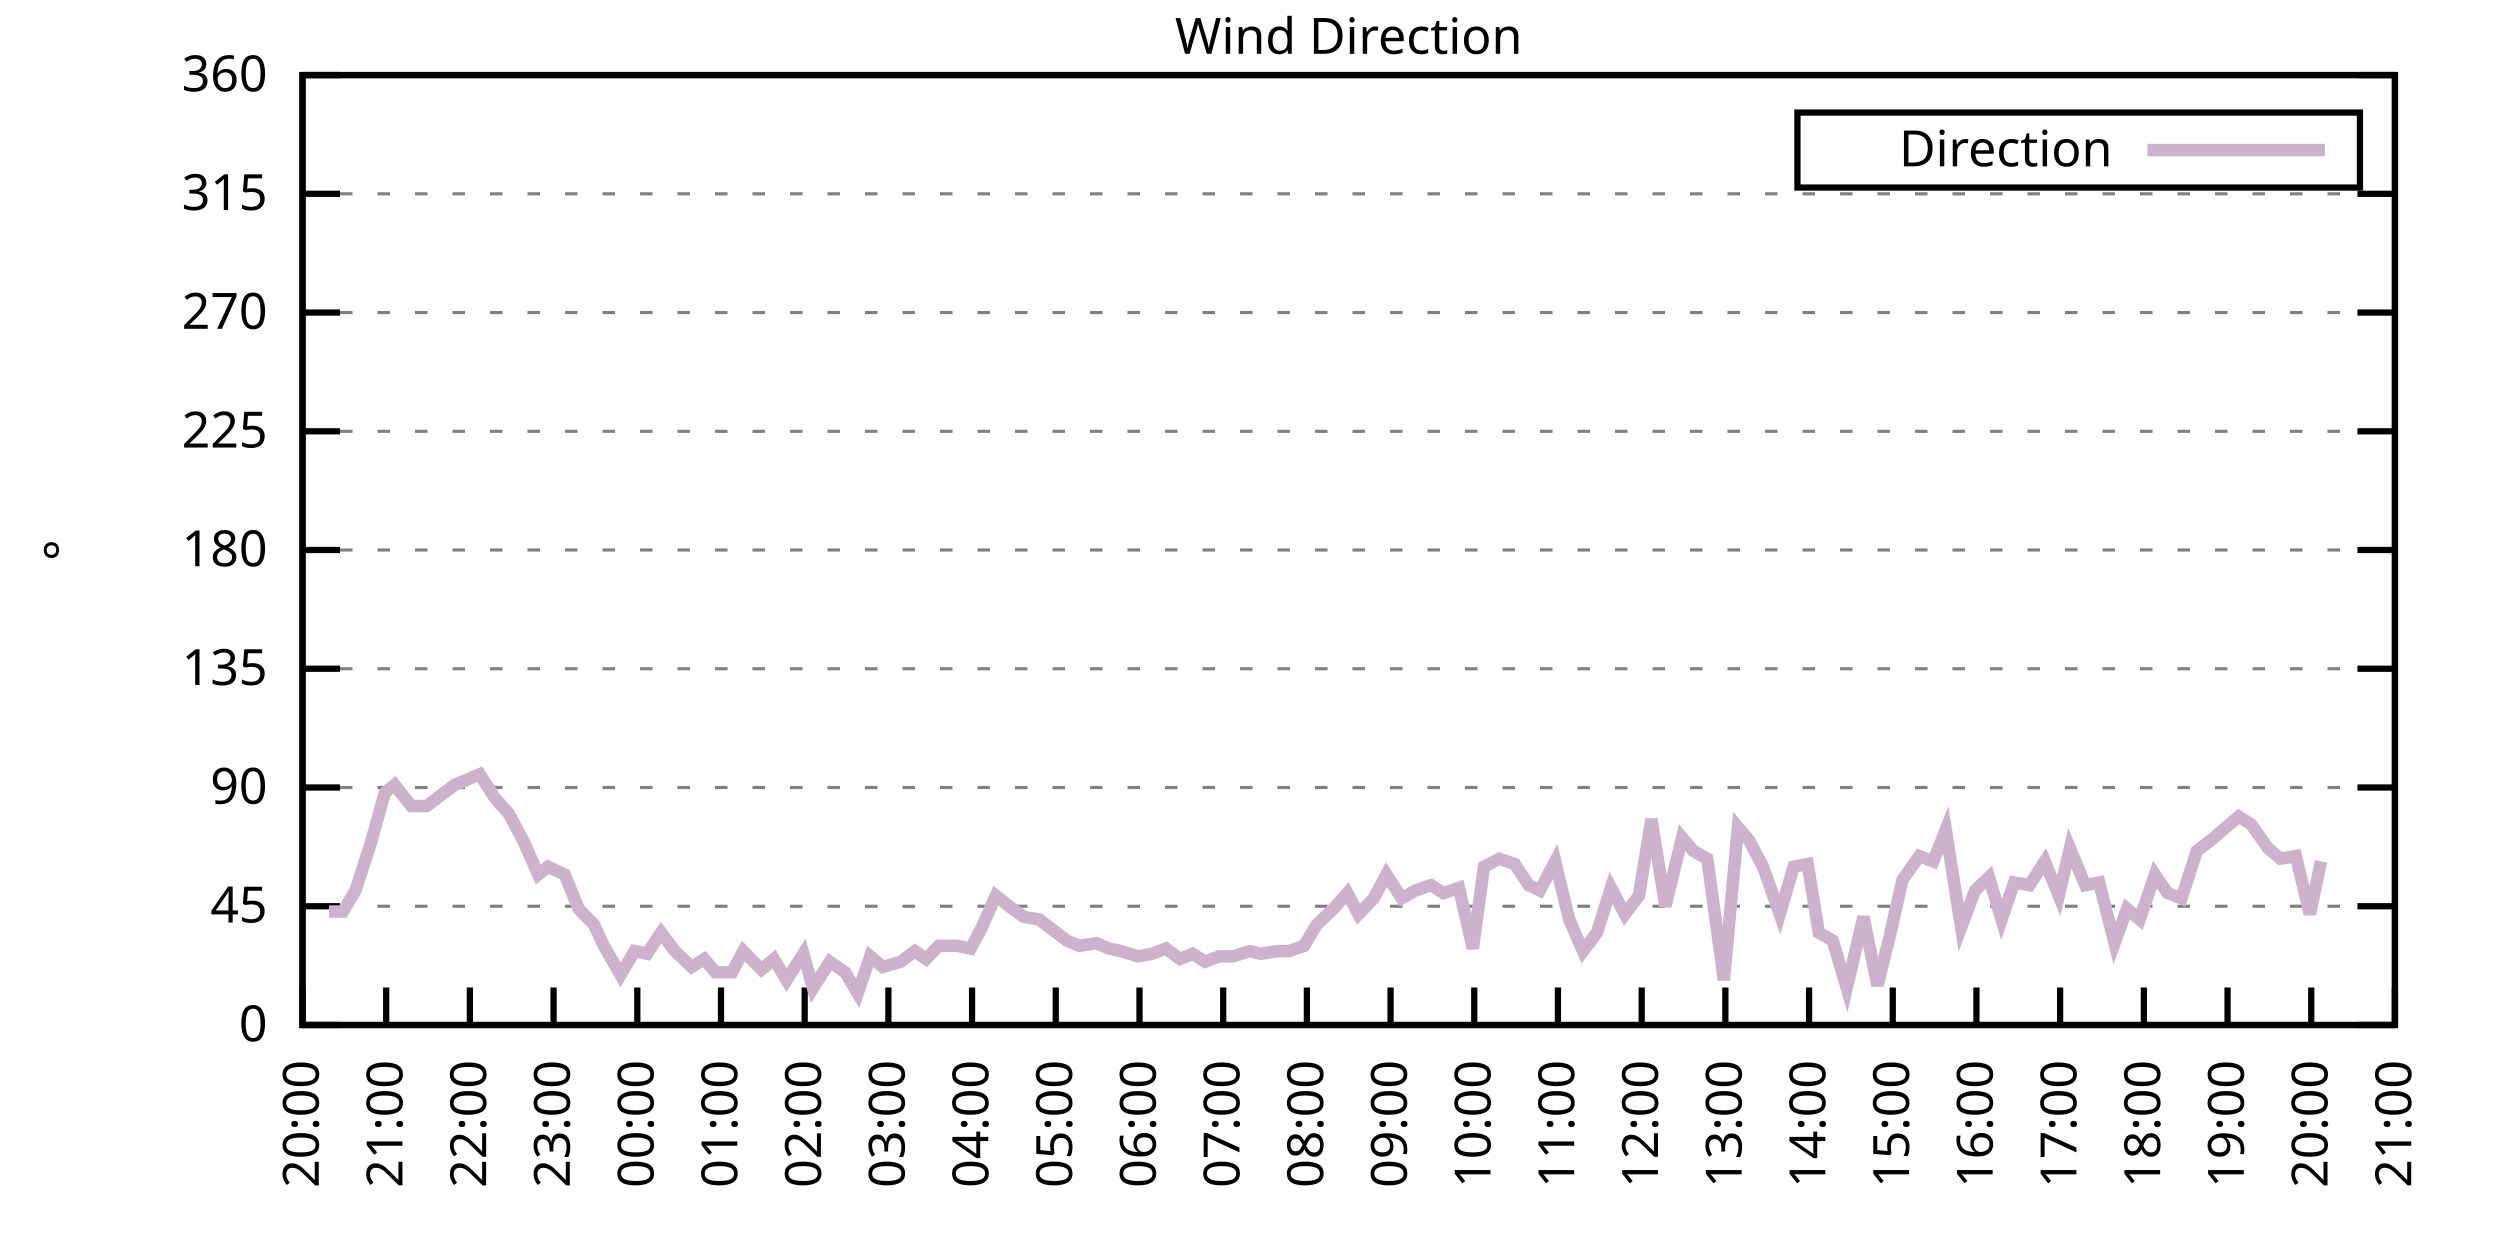
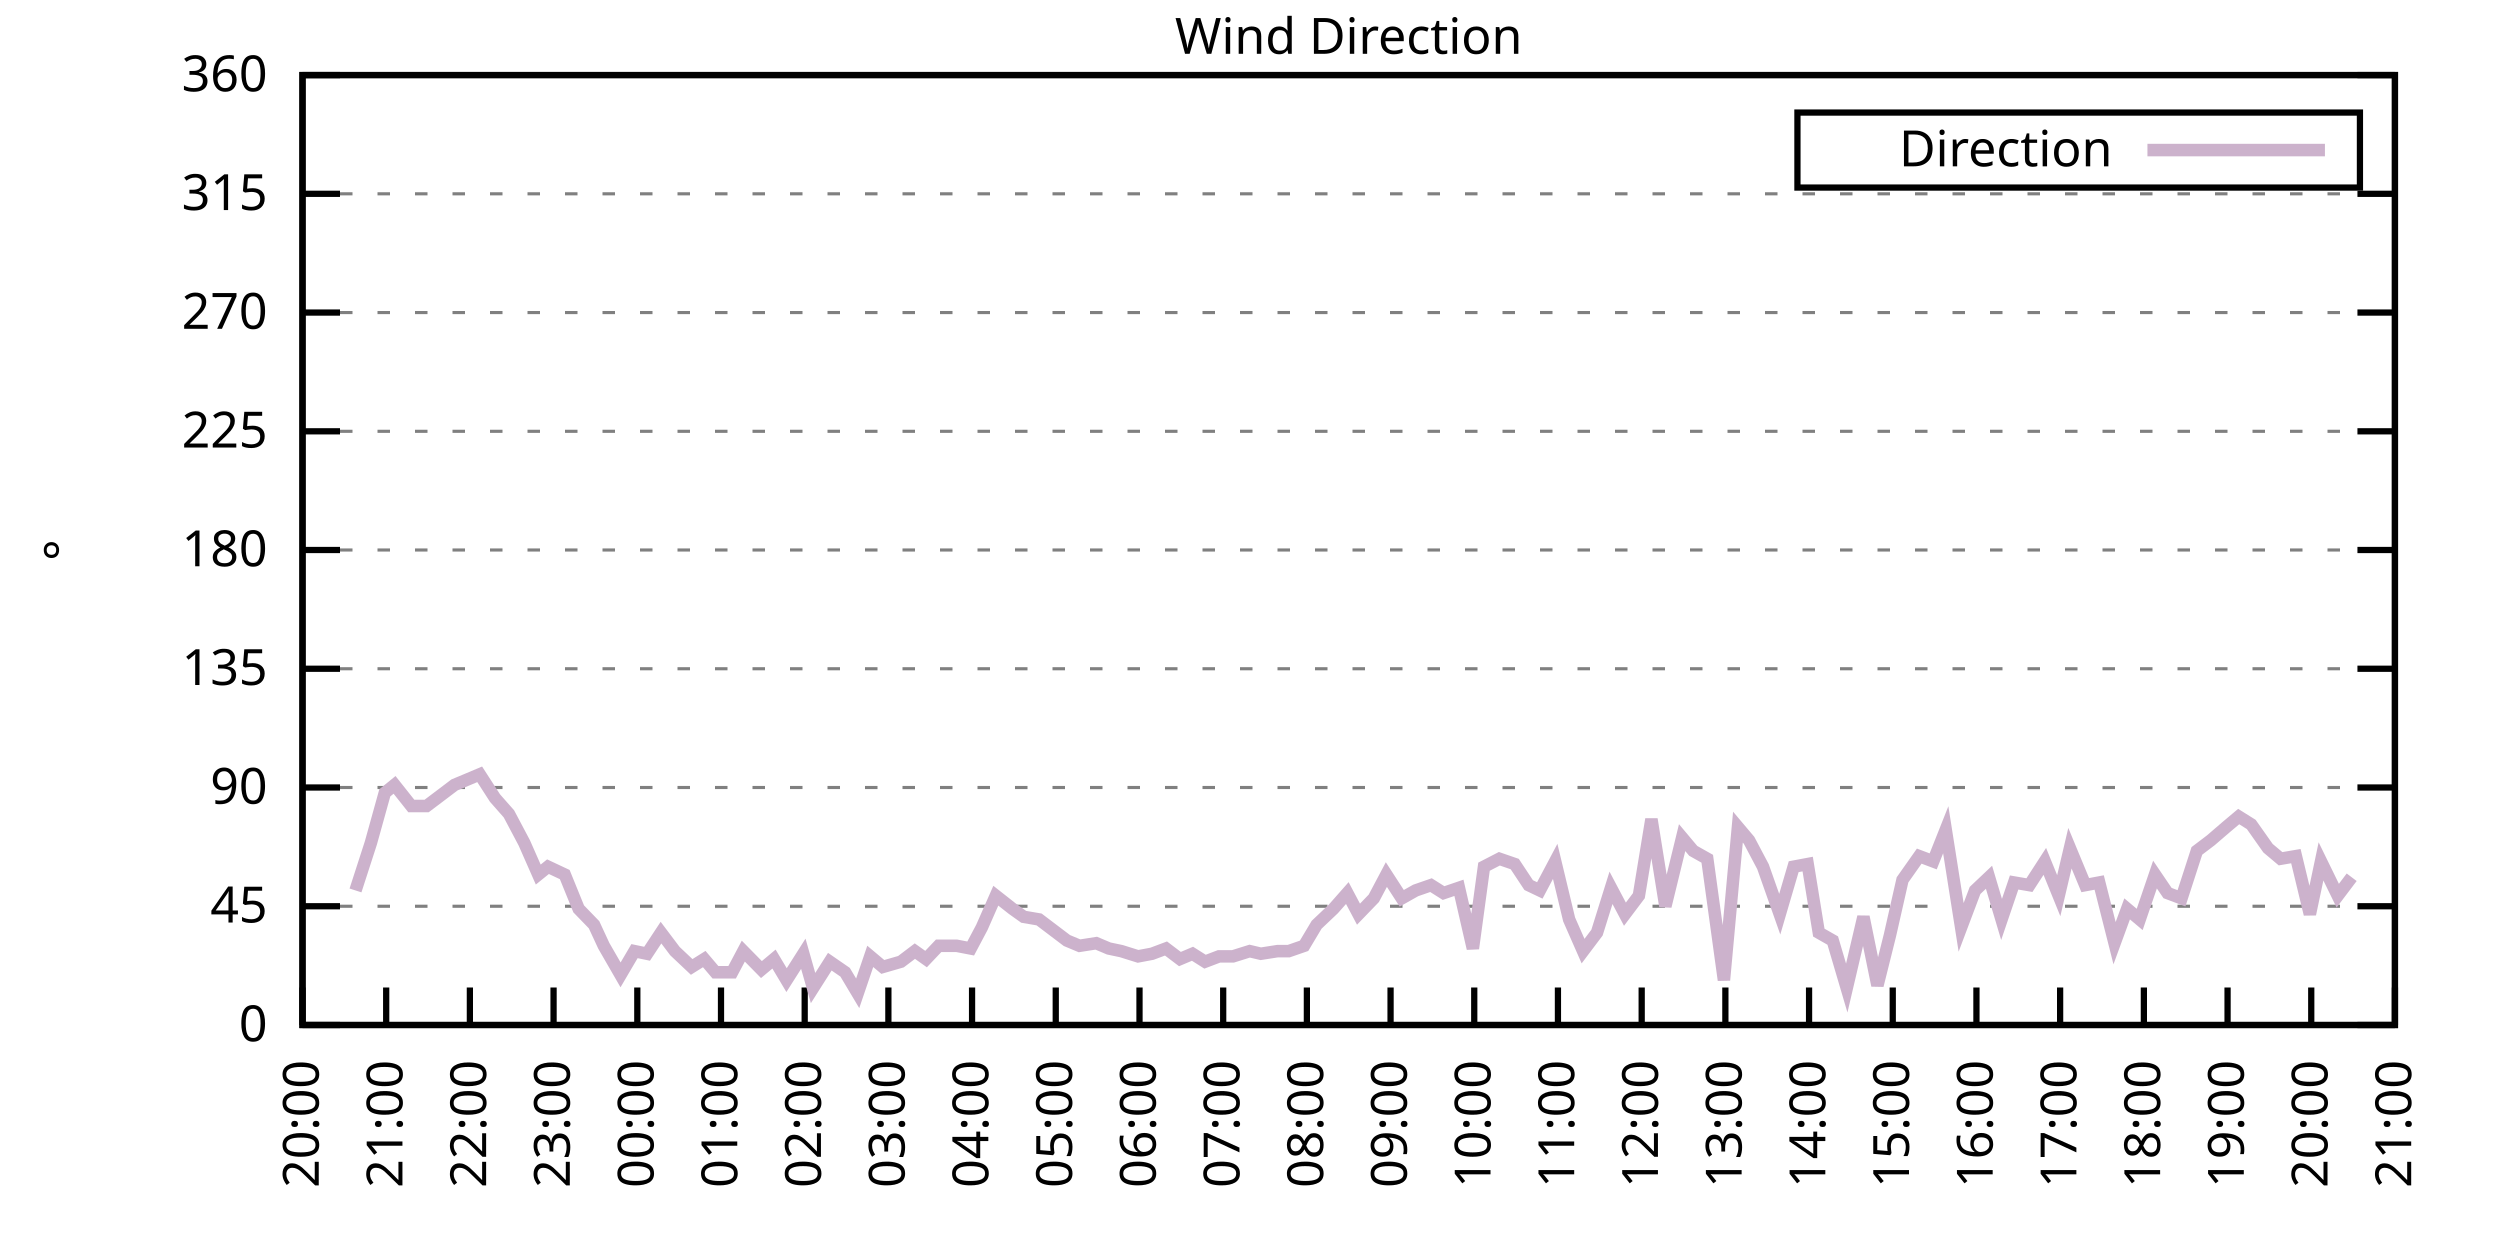
<svg xmlns="http://www.w3.org/2000/svg" xmlns:xlink="http://www.w3.org/1999/xlink" width="400" height="200" viewBox="0 0 400 200">
  <g id="gnuplot_canvas">
    <rect x="0" y="0" width="400" height="200" fill="none" />
    <defs>
      <circle id="gpDot" r="0.5" stroke-width="0.5" stroke="currentColor" />
      <path id="gpPt0" stroke-width="0.333" stroke="currentColor" d="M-1,0 h2 M0,-1 v2" />
      <path id="gpPt1" stroke-width="0.333" stroke="currentColor" d="M-1,-1 L1,1 M1,-1 L-1,1" />
      <path id="gpPt2" stroke-width="0.333" stroke="currentColor" d="M-1,0 L1,0 M0,-1 L0,1 M-1,-1 L1,1 M-1,1 L1,-1" />
      <rect id="gpPt3" stroke-width="0.333" stroke="currentColor" x="-1" y="-1" width="2" height="2" />
      <rect id="gpPt4" stroke-width="0.333" stroke="currentColor" fill="currentColor" x="-1" y="-1" width="2" height="2" />
      <circle id="gpPt5" stroke-width="0.333" stroke="currentColor" cx="0" cy="0" r="1" />
      <use xlink:href="#gpPt5" id="gpPt6" fill="currentColor" stroke="none" />
      <path id="gpPt7" stroke-width="0.333" stroke="currentColor" d="M0,-1.33 L-1.33,0.67 L1.33,0.67 z" />
      <use xlink:href="#gpPt7" id="gpPt8" fill="currentColor" stroke="none" />
      <use xlink:href="#gpPt7" id="gpPt9" stroke="currentColor" transform="rotate(180)" />
      <use xlink:href="#gpPt9" id="gpPt10" fill="currentColor" stroke="none" />
      <use xlink:href="#gpPt3" id="gpPt11" stroke="currentColor" transform="rotate(45)" />
      <use xlink:href="#gpPt11" id="gpPt12" fill="currentColor" stroke="none" />
      <path id="gpPt13" stroke-width="0.333" stroke="currentColor" d="M0,1.330 L1.265,0.411 L0.782,-1.067 L-0.782,-1.076 L-1.265,0.411 z" />
      <use xlink:href="#gpPt13" id="gpPt14" fill="currentColor" stroke="none" />
      <filter id="textbox" filterUnits="objectBoundingBox" x="0" y="0" height="1" width="1">
        <feFlood flood-color="white" flood-opacity="1" result="bgnd" />
        <feComposite in="SourceGraphic" in2="bgnd" operator="atop" />
      </filter>
      <filter id="greybox" filterUnits="objectBoundingBox" x="0" y="0" height="1" width="1">
        <feFlood flood-color="lightgrey" flood-opacity="1" result="grey" />
        <feComposite in="SourceGraphic" in2="grey" operator="atop" />
      </filter>
    </defs>
    <g fill="none" color="white" stroke="currentColor" stroke-width="1.00" stroke-linecap="butt" stroke-linejoin="miter">
</g>
    <g fill="none" color="black" stroke="currentColor" stroke-width="1.00" stroke-linecap="butt" stroke-linejoin="miter">
      <g stroke="none" shape-rendering="crispEdges">
        <polygon fill="rgb(255, 255, 255)" points="48.40,164.00 383.18,164.00 383.18,12.02 48.40,12.02 " />
      </g>
    </g>
    <g fill="none" color="black" stroke="currentColor" stroke-width="1.00" stroke-linecap="butt" stroke-linejoin="miter">
</g>
    <g fill="none" color="black" stroke="black" stroke-width="0.50" stroke-linecap="butt" stroke-linejoin="miter">
</g>
    <g fill="none" color="gray" stroke="currentColor" stroke-width="0.50" stroke-linecap="butt" stroke-linejoin="miter">
      <path stroke="gray" stroke-dasharray="2,4" class="gridline" d="M48.40,164.00 L383.19,164.00  " />
    </g>
    <g fill="none" color="gray" stroke="gray" stroke-width="1.00" stroke-linecap="butt" stroke-linejoin="miter">
</g>
    <g fill="none" color="black" stroke="currentColor" stroke-width="1.00" stroke-linecap="butt" stroke-linejoin="miter">
      <path stroke="black" d="M48.40,164.00 L54.40,164.00 M383.19,164.00 L377.19,164.00  " />
      <g transform="translate(42.80,166.60)" stroke="none" fill="black" font-family="Sans" font-size="8.00" text-anchor="end">
        <text>
          <tspan font-family="Sans"> 0</tspan>
        </text>
      </g>
    </g>
    <g fill="none" color="black" stroke="currentColor" stroke-width="1.00" stroke-linecap="butt" stroke-linejoin="miter">
</g>
    <g fill="none" color="black" stroke="black" stroke-width="0.50" stroke-linecap="butt" stroke-linejoin="miter">
</g>
    <g fill="none" color="gray" stroke="currentColor" stroke-width="0.50" stroke-linecap="butt" stroke-linejoin="miter">
      <path stroke="gray" stroke-dasharray="2,4" class="gridline" d="M48.40,145.00 L383.19,145.00  " />
    </g>
    <g fill="none" color="gray" stroke="gray" stroke-width="1.00" stroke-linecap="butt" stroke-linejoin="miter">
</g>
    <g fill="none" color="black" stroke="currentColor" stroke-width="1.00" stroke-linecap="butt" stroke-linejoin="miter">
      <path stroke="black" d="M48.40,145.00 L54.40,145.00 M383.19,145.00 L377.19,145.00  " />
      <g transform="translate(42.80,147.60)" stroke="none" fill="black" font-family="Sans" font-size="8.00" text-anchor="end">
        <text>
          <tspan font-family="Sans"> 45</tspan>
        </text>
      </g>
    </g>
    <g fill="none" color="black" stroke="currentColor" stroke-width="1.00" stroke-linecap="butt" stroke-linejoin="miter">
</g>
    <g fill="none" color="black" stroke="black" stroke-width="0.50" stroke-linecap="butt" stroke-linejoin="miter">
</g>
    <g fill="none" color="gray" stroke="currentColor" stroke-width="0.50" stroke-linecap="butt" stroke-linejoin="miter">
      <path stroke="gray" stroke-dasharray="2,4" class="gridline" d="M48.40,126.00 L383.19,126.00  " />
    </g>
    <g fill="none" color="gray" stroke="gray" stroke-width="1.00" stroke-linecap="butt" stroke-linejoin="miter">
</g>
    <g fill="none" color="black" stroke="currentColor" stroke-width="1.00" stroke-linecap="butt" stroke-linejoin="miter">
      <path stroke="black" d="M48.40,126.00 L54.40,126.00 M383.19,126.00 L377.19,126.00  " />
      <g transform="translate(42.80,128.60)" stroke="none" fill="black" font-family="Sans" font-size="8.00" text-anchor="end">
        <text>
          <tspan font-family="Sans"> 90</tspan>
        </text>
      </g>
    </g>
    <g fill="none" color="black" stroke="currentColor" stroke-width="1.00" stroke-linecap="butt" stroke-linejoin="miter">
</g>
    <g fill="none" color="black" stroke="black" stroke-width="0.50" stroke-linecap="butt" stroke-linejoin="miter">
</g>
    <g fill="none" color="gray" stroke="currentColor" stroke-width="0.50" stroke-linecap="butt" stroke-linejoin="miter">
      <path stroke="gray" stroke-dasharray="2,4" class="gridline" d="M48.40,107.00 L383.19,107.00  " />
    </g>
    <g fill="none" color="gray" stroke="gray" stroke-width="1.00" stroke-linecap="butt" stroke-linejoin="miter">
</g>
    <g fill="none" color="black" stroke="currentColor" stroke-width="1.00" stroke-linecap="butt" stroke-linejoin="miter">
      <path stroke="black" d="M48.40,107.00 L54.40,107.00 M383.19,107.00 L377.19,107.00  " />
      <g transform="translate(42.80,109.60)" stroke="none" fill="black" font-family="Sans" font-size="8.00" text-anchor="end">
        <text>
          <tspan font-family="Sans"> 135</tspan>
        </text>
      </g>
    </g>
    <g fill="none" color="black" stroke="currentColor" stroke-width="1.00" stroke-linecap="butt" stroke-linejoin="miter">
</g>
    <g fill="none" color="black" stroke="black" stroke-width="0.50" stroke-linecap="butt" stroke-linejoin="miter">
</g>
    <g fill="none" color="gray" stroke="currentColor" stroke-width="0.50" stroke-linecap="butt" stroke-linejoin="miter">
      <path stroke="gray" stroke-dasharray="2,4" class="gridline" d="M48.40,88.00 L383.19,88.00  " />
    </g>
    <g fill="none" color="gray" stroke="gray" stroke-width="1.00" stroke-linecap="butt" stroke-linejoin="miter">
</g>
    <g fill="none" color="black" stroke="currentColor" stroke-width="1.00" stroke-linecap="butt" stroke-linejoin="miter">
      <path stroke="black" d="M48.40,88.00 L54.40,88.00 M383.19,88.00 L377.19,88.00  " />
      <g transform="translate(42.80,90.60)" stroke="none" fill="black" font-family="Sans" font-size="8.00" text-anchor="end">
        <text>
          <tspan font-family="Sans"> 180</tspan>
        </text>
      </g>
    </g>
    <g fill="none" color="black" stroke="currentColor" stroke-width="1.00" stroke-linecap="butt" stroke-linejoin="miter">
</g>
    <g fill="none" color="black" stroke="black" stroke-width="0.50" stroke-linecap="butt" stroke-linejoin="miter">
</g>
    <g fill="none" color="gray" stroke="currentColor" stroke-width="0.50" stroke-linecap="butt" stroke-linejoin="miter">
      <path stroke="gray" stroke-dasharray="2,4" class="gridline" d="M48.40,69.01 L383.19,69.01  " />
    </g>
    <g fill="none" color="gray" stroke="gray" stroke-width="1.00" stroke-linecap="butt" stroke-linejoin="miter">
</g>
    <g fill="none" color="black" stroke="currentColor" stroke-width="1.00" stroke-linecap="butt" stroke-linejoin="miter">
      <path stroke="black" d="M48.40,69.01 L54.40,69.01 M383.19,69.01 L377.19,69.01  " />
      <g transform="translate(42.80,71.61)" stroke="none" fill="black" font-family="Sans" font-size="8.00" text-anchor="end">
        <text>
          <tspan font-family="Sans"> 225</tspan>
        </text>
      </g>
    </g>
    <g fill="none" color="black" stroke="currentColor" stroke-width="1.00" stroke-linecap="butt" stroke-linejoin="miter">
</g>
    <g fill="none" color="black" stroke="black" stroke-width="0.50" stroke-linecap="butt" stroke-linejoin="miter">
</g>
    <g fill="none" color="gray" stroke="currentColor" stroke-width="0.50" stroke-linecap="butt" stroke-linejoin="miter">
      <path stroke="gray" stroke-dasharray="2,4" class="gridline" d="M48.40,50.01 L383.19,50.01  " />
    </g>
    <g fill="none" color="gray" stroke="gray" stroke-width="1.00" stroke-linecap="butt" stroke-linejoin="miter">
</g>
    <g fill="none" color="black" stroke="currentColor" stroke-width="1.00" stroke-linecap="butt" stroke-linejoin="miter">
      <path stroke="black" d="M48.40,50.01 L54.40,50.01 M383.19,50.01 L377.19,50.01  " />
      <g transform="translate(42.80,52.61)" stroke="none" fill="black" font-family="Sans" font-size="8.00" text-anchor="end">
        <text>
          <tspan font-family="Sans"> 270</tspan>
        </text>
      </g>
    </g>
    <g fill="none" color="black" stroke="currentColor" stroke-width="1.00" stroke-linecap="butt" stroke-linejoin="miter">
</g>
    <g fill="none" color="black" stroke="black" stroke-width="0.50" stroke-linecap="butt" stroke-linejoin="miter">
</g>
    <g fill="none" color="gray" stroke="currentColor" stroke-width="0.50" stroke-linecap="butt" stroke-linejoin="miter">
      <path stroke="gray" stroke-dasharray="2,4" class="gridline" d="M48.40,31.01 L383.19,31.01  " />
    </g>
    <g fill="none" color="gray" stroke="gray" stroke-width="1.00" stroke-linecap="butt" stroke-linejoin="miter">
</g>
    <g fill="none" color="black" stroke="currentColor" stroke-width="1.00" stroke-linecap="butt" stroke-linejoin="miter">
      <path stroke="black" d="M48.40,31.01 L54.40,31.01 M383.19,31.01 L377.19,31.01  " />
      <g transform="translate(42.80,33.61)" stroke="none" fill="black" font-family="Sans" font-size="8.00" text-anchor="end">
        <text>
          <tspan font-family="Sans"> 315</tspan>
        </text>
      </g>
    </g>
    <g fill="none" color="black" stroke="currentColor" stroke-width="1.00" stroke-linecap="butt" stroke-linejoin="miter">
</g>
    <g fill="none" color="black" stroke="black" stroke-width="0.50" stroke-linecap="butt" stroke-linejoin="miter">
</g>
    <g fill="none" color="gray" stroke="currentColor" stroke-width="0.50" stroke-linecap="butt" stroke-linejoin="miter">
      <path stroke="gray" stroke-dasharray="2,4" class="gridline" d="M48.40,12.01 L383.19,12.01  " />
    </g>
    <g fill="none" color="gray" stroke="gray" stroke-width="1.00" stroke-linecap="butt" stroke-linejoin="miter">
</g>
    <g fill="none" color="black" stroke="currentColor" stroke-width="1.00" stroke-linecap="butt" stroke-linejoin="miter">
      <path stroke="black" d="M48.40,12.01 L54.40,12.01 M383.19,12.01 L377.19,12.01  " />
      <g transform="translate(42.80,14.61)" stroke="none" fill="black" font-family="Sans" font-size="8.00" text-anchor="end">
        <text>
          <tspan font-family="Sans"> 360</tspan>
        </text>
      </g>
    </g>
    <g fill="none" color="black" stroke="currentColor" stroke-width="1.00" stroke-linecap="butt" stroke-linejoin="miter">
      <path stroke="black" d="M48.40,164.00 L48.40,158.00  " />
      <g transform="translate(51.00,169.60) rotate(270.00)" stroke="none" fill="black" font-family="Sans" font-size="8.00" text-anchor="end">
        <text>
          <tspan font-family="Sans">20:00</tspan>
        </text>
      </g>
    </g>
    <g fill="none" color="black" stroke="currentColor" stroke-width="1.00" stroke-linecap="butt" stroke-linejoin="miter">
      <path stroke="black" d="M61.79,164.00 L61.79,158.00  " />
      <g transform="translate(64.39,169.60) rotate(270.00)" stroke="none" fill="black" font-family="Sans" font-size="8.00" text-anchor="end">
        <text>
          <tspan font-family="Sans">21:00</tspan>
        </text>
      </g>
    </g>
    <g fill="none" color="black" stroke="currentColor" stroke-width="1.00" stroke-linecap="butt" stroke-linejoin="miter">
      <path stroke="black" d="M75.18,164.00 L75.18,158.00  " />
      <g transform="translate(77.78,169.60) rotate(270.00)" stroke="none" fill="black" font-family="Sans" font-size="8.00" text-anchor="end">
        <text>
          <tspan font-family="Sans">22:00</tspan>
        </text>
      </g>
    </g>
    <g fill="none" color="black" stroke="currentColor" stroke-width="1.00" stroke-linecap="butt" stroke-linejoin="miter">
      <path stroke="black" d="M88.57,164.00 L88.57,158.00  " />
      <g transform="translate(91.17,169.60) rotate(270.00)" stroke="none" fill="black" font-family="Sans" font-size="8.00" text-anchor="end">
        <text>
          <tspan font-family="Sans">23:00</tspan>
        </text>
      </g>
    </g>
    <g fill="none" color="black" stroke="currentColor" stroke-width="1.00" stroke-linecap="butt" stroke-linejoin="miter">
      <path stroke="black" d="M101.97,164.00 L101.97,158.00  " />
      <g transform="translate(104.57,169.60) rotate(270.00)" stroke="none" fill="black" font-family="Sans" font-size="8.00" text-anchor="end">
        <text>
          <tspan font-family="Sans">00:00</tspan>
        </text>
      </g>
    </g>
    <g fill="none" color="black" stroke="currentColor" stroke-width="1.00" stroke-linecap="butt" stroke-linejoin="miter">
      <path stroke="black" d="M115.36,164.00 L115.36,158.00  " />
      <g transform="translate(117.96,169.60) rotate(270.00)" stroke="none" fill="black" font-family="Sans" font-size="8.00" text-anchor="end">
        <text>
          <tspan font-family="Sans">01:00</tspan>
        </text>
      </g>
    </g>
    <g fill="none" color="black" stroke="currentColor" stroke-width="1.00" stroke-linecap="butt" stroke-linejoin="miter">
      <path stroke="black" d="M128.75,164.00 L128.75,158.00  " />
      <g transform="translate(131.35,169.60) rotate(270.00)" stroke="none" fill="black" font-family="Sans" font-size="8.00" text-anchor="end">
        <text>
          <tspan font-family="Sans">02:00</tspan>
        </text>
      </g>
    </g>
    <g fill="none" color="black" stroke="currentColor" stroke-width="1.00" stroke-linecap="butt" stroke-linejoin="miter">
      <path stroke="black" d="M142.14,164.00 L142.14,158.00  " />
      <g transform="translate(144.74,169.60) rotate(270.00)" stroke="none" fill="black" font-family="Sans" font-size="8.00" text-anchor="end">
        <text>
          <tspan font-family="Sans">03:00</tspan>
        </text>
      </g>
    </g>
    <g fill="none" color="black" stroke="currentColor" stroke-width="1.00" stroke-linecap="butt" stroke-linejoin="miter">
      <path stroke="black" d="M155.53,164.00 L155.53,158.00  " />
      <g transform="translate(158.13,169.60) rotate(270.00)" stroke="none" fill="black" font-family="Sans" font-size="8.00" text-anchor="end">
        <text>
          <tspan font-family="Sans">04:00</tspan>
        </text>
      </g>
    </g>
    <g fill="none" color="black" stroke="currentColor" stroke-width="1.00" stroke-linecap="butt" stroke-linejoin="miter">
      <path stroke="black" d="M168.92,164.00 L168.92,158.00  " />
      <g transform="translate(171.52,169.60) rotate(270.00)" stroke="none" fill="black" font-family="Sans" font-size="8.00" text-anchor="end">
        <text>
          <tspan font-family="Sans">05:00</tspan>
        </text>
      </g>
    </g>
    <g fill="none" color="black" stroke="currentColor" stroke-width="1.00" stroke-linecap="butt" stroke-linejoin="miter">
      <path stroke="black" d="M182.32,164.00 L182.32,158.00  " />
      <g transform="translate(184.92,169.60) rotate(270.00)" stroke="none" fill="black" font-family="Sans" font-size="8.00" text-anchor="end">
        <text>
          <tspan font-family="Sans">06:00</tspan>
        </text>
      </g>
    </g>
    <g fill="none" color="black" stroke="currentColor" stroke-width="1.00" stroke-linecap="butt" stroke-linejoin="miter">
      <path stroke="black" d="M195.71,164.00 L195.71,158.00  " />
      <g transform="translate(198.31,169.60) rotate(270.00)" stroke="none" fill="black" font-family="Sans" font-size="8.00" text-anchor="end">
        <text>
          <tspan font-family="Sans">07:00</tspan>
        </text>
      </g>
    </g>
    <g fill="none" color="black" stroke="currentColor" stroke-width="1.00" stroke-linecap="butt" stroke-linejoin="miter">
      <path stroke="black" d="M209.10,164.00 L209.10,158.00  " />
      <g transform="translate(211.70,169.60) rotate(270.00)" stroke="none" fill="black" font-family="Sans" font-size="8.00" text-anchor="end">
        <text>
          <tspan font-family="Sans">08:00</tspan>
        </text>
      </g>
    </g>
    <g fill="none" color="black" stroke="currentColor" stroke-width="1.00" stroke-linecap="butt" stroke-linejoin="miter">
      <path stroke="black" d="M222.49,164.00 L222.49,158.00  " />
      <g transform="translate(225.09,169.60) rotate(270.00)" stroke="none" fill="black" font-family="Sans" font-size="8.00" text-anchor="end">
        <text>
          <tspan font-family="Sans">09:00</tspan>
        </text>
      </g>
    </g>
    <g fill="none" color="black" stroke="currentColor" stroke-width="1.00" stroke-linecap="butt" stroke-linejoin="miter">
      <path stroke="black" d="M235.88,164.00 L235.88,158.00  " />
      <g transform="translate(238.48,169.60) rotate(270.00)" stroke="none" fill="black" font-family="Sans" font-size="8.00" text-anchor="end">
        <text>
          <tspan font-family="Sans">10:00</tspan>
        </text>
      </g>
    </g>
    <g fill="none" color="black" stroke="currentColor" stroke-width="1.00" stroke-linecap="butt" stroke-linejoin="miter">
      <path stroke="black" d="M249.27,164.00 L249.27,158.00  " />
      <g transform="translate(251.87,169.60) rotate(270.00)" stroke="none" fill="black" font-family="Sans" font-size="8.00" text-anchor="end">
        <text>
          <tspan font-family="Sans">11:00</tspan>
        </text>
      </g>
    </g>
    <g fill="none" color="black" stroke="currentColor" stroke-width="1.00" stroke-linecap="butt" stroke-linejoin="miter">
      <path stroke="black" d="M262.67,164.00 L262.67,158.00  " />
      <g transform="translate(265.27,169.60) rotate(270.00)" stroke="none" fill="black" font-family="Sans" font-size="8.00" text-anchor="end">
        <text>
          <tspan font-family="Sans">12:00</tspan>
        </text>
      </g>
    </g>
    <g fill="none" color="black" stroke="currentColor" stroke-width="1.00" stroke-linecap="butt" stroke-linejoin="miter">
      <path stroke="black" d="M276.06,164.00 L276.06,158.00  " />
      <g transform="translate(278.66,169.60) rotate(270.00)" stroke="none" fill="black" font-family="Sans" font-size="8.00" text-anchor="end">
        <text>
          <tspan font-family="Sans">13:00</tspan>
        </text>
      </g>
    </g>
    <g fill="none" color="black" stroke="currentColor" stroke-width="1.00" stroke-linecap="butt" stroke-linejoin="miter">
      <path stroke="black" d="M289.45,164.00 L289.45,158.00  " />
      <g transform="translate(292.05,169.60) rotate(270.00)" stroke="none" fill="black" font-family="Sans" font-size="8.00" text-anchor="end">
        <text>
          <tspan font-family="Sans">14:00</tspan>
        </text>
      </g>
    </g>
    <g fill="none" color="black" stroke="currentColor" stroke-width="1.00" stroke-linecap="butt" stroke-linejoin="miter">
      <path stroke="black" d="M302.84,164.00 L302.84,158.00  " />
      <g transform="translate(305.44,169.60) rotate(270.00)" stroke="none" fill="black" font-family="Sans" font-size="8.00" text-anchor="end">
        <text>
          <tspan font-family="Sans">15:00</tspan>
        </text>
      </g>
    </g>
    <g fill="none" color="black" stroke="currentColor" stroke-width="1.00" stroke-linecap="butt" stroke-linejoin="miter">
      <path stroke="black" d="M316.23,164.00 L316.23,158.00  " />
      <g transform="translate(318.83,169.60) rotate(270.00)" stroke="none" fill="black" font-family="Sans" font-size="8.00" text-anchor="end">
        <text>
          <tspan font-family="Sans">16:00</tspan>
        </text>
      </g>
    </g>
    <g fill="none" color="black" stroke="currentColor" stroke-width="1.00" stroke-linecap="butt" stroke-linejoin="miter">
      <path stroke="black" d="M329.62,164.00 L329.62,158.00  " />
      <g transform="translate(332.22,169.60) rotate(270.00)" stroke="none" fill="black" font-family="Sans" font-size="8.00" text-anchor="end">
        <text>
          <tspan font-family="Sans">17:00</tspan>
        </text>
      </g>
    </g>
    <g fill="none" color="black" stroke="currentColor" stroke-width="1.00" stroke-linecap="butt" stroke-linejoin="miter">
      <path stroke="black" d="M343.02,164.00 L343.02,158.00  " />
      <g transform="translate(345.62,169.60) rotate(270.00)" stroke="none" fill="black" font-family="Sans" font-size="8.00" text-anchor="end">
        <text>
          <tspan font-family="Sans">18:00</tspan>
        </text>
      </g>
    </g>
    <g fill="none" color="black" stroke="currentColor" stroke-width="1.00" stroke-linecap="butt" stroke-linejoin="miter">
      <path stroke="black" d="M356.41,164.00 L356.41,158.00  " />
      <g transform="translate(359.01,169.60) rotate(270.00)" stroke="none" fill="black" font-family="Sans" font-size="8.00" text-anchor="end">
        <text>
          <tspan font-family="Sans">19:00</tspan>
        </text>
      </g>
    </g>
    <g fill="none" color="black" stroke="currentColor" stroke-width="1.00" stroke-linecap="butt" stroke-linejoin="miter">
      <path stroke="black" d="M369.80,164.00 L369.80,158.00  " />
      <g transform="translate(372.40,169.60) rotate(270.00)" stroke="none" fill="black" font-family="Sans" font-size="8.00" text-anchor="end">
        <text>
          <tspan font-family="Sans">20:00</tspan>
        </text>
      </g>
    </g>
    <g fill="none" color="black" stroke="currentColor" stroke-width="1.00" stroke-linecap="butt" stroke-linejoin="miter">
      <path stroke="black" d="M383.19,164.00 L383.19,158.00  " />
      <g transform="translate(385.79,169.60) rotate(270.00)" stroke="none" fill="black" font-family="Sans" font-size="8.00" text-anchor="end">
        <text>
          <tspan font-family="Sans">21:00</tspan>
        </text>
      </g>
    </g>
    <g fill="none" color="black" stroke="currentColor" stroke-width="1.00" stroke-linecap="butt" stroke-linejoin="miter">
</g>
    <g fill="none" color="black" stroke="currentColor" stroke-width="1.00" stroke-linecap="butt" stroke-linejoin="miter">
      <path stroke="black" d="M48.40,12.01 L48.40,164.00 L383.19,164.00 L383.19,12.01 L48.40,12.01 Z  " />
    </g>
    <g fill="none" color="black" stroke="currentColor" stroke-width="1.00" stroke-linecap="butt" stroke-linejoin="miter">
</g>
    <g fill="none" color="black" stroke="currentColor" stroke-width="1.00" stroke-linecap="butt" stroke-linejoin="miter">
      <path stroke="black" d="M287.59,30.01 L287.59,18.01 L377.59,18.01 L377.59,30.01 L287.59,30.01 Z  " />
    </g>
    <g id="Wind_direction_plot_1">
      <g fill="none" color="white" stroke="black" stroke-width="2.00" stroke-linecap="butt" stroke-linejoin="miter">
</g>
      <g fill="none" color="black" stroke="currentColor" stroke-width="2.00" stroke-linecap="butt" stroke-linejoin="miter">
        <g transform="translate(337.99,26.61)" stroke="none" fill="black" font-family="Sans" font-size="8.00" text-anchor="end">
          <text>
            <tspan font-family="Sans">Direction</tspan>
          </text>
        </g>
      </g>
      <g fill="none" color="black" stroke="currentColor" stroke-width="2.00" stroke-linecap="butt" stroke-linejoin="miter">
-         <path stroke="rgb(204, 178, 204)" d="M343.59,24.01 L371.99,24.01 M52.64,145.85 L54.87,145.85 L56.88,142.47 L59.34,134.87 L61.57,126.85 L63.13,125.58   L65.81,128.96 L68.26,128.96 L70.50,127.27 L72.73,125.58 L74.74,124.74 L76.75,123.89 L79.20,127.69 L81.43,130.22   L83.89,134.87 L86.12,139.93 L87.68,138.67 L90.36,139.93 L92.59,145.42 L95.05,147.96 L96.61,151.33 L99.29,155.98   L101.52,152.18 L103.53,152.60 L105.76,149.22 L107.99,152.18 L110.67,154.71 L112.68,153.45 L114.47,155.56 L117.14,155.56   L118.93,152.18 L121.83,155.13 L123.84,153.45 L125.85,156.82 L128.53,152.60 L130.09,158.09 L132.77,153.87 L135.22,155.56   L137.23,158.93 L139.24,153.02 L141.25,154.71 L144.15,153.87 L146.38,152.18 L148.17,153.45 L150.18,151.33 L153.08,151.33   L155.31,151.76 L157.10,148.38 L159.33,143.31 L162.01,145.42 L163.79,146.69 L166.25,147.11 L168.48,148.80 L170.71,150.49   L172.72,151.33 L175.40,150.91 L177.41,151.76 L179.41,152.18 L182.09,153.02 L184.32,152.60 L186.56,151.76 L188.79,153.45   L190.80,152.60 L192.81,153.87 L195.04,153.02 L197.27,153.02 L199.95,152.18 L201.73,152.60 L204.41,152.18 L206.20,152.18   L208.65,151.33 L210.66,147.96 L213.34,145.42 L215.57,142.89 L217.36,146.27 L219.81,143.73 L221.82,139.93 L224.28,143.73   L226.51,142.47 L228.96,141.62 L230.97,142.89 L233.43,142.05 L235.66,151.76 L237.44,138.67 L239.90,137.40 L242.36,138.25   L244.59,141.62 L246.37,142.47 L248.83,137.82 L251.06,147.11 L253.29,152.18 L255.52,149.22 L257.76,142.05 L259.99,146.27   L262.22,143.31 L264.23,131.07 L266.46,145.00 L269.14,134.02 L270.92,136.14 L273.16,137.40 L275.83,156.82 L278.07,132.34   L279.85,134.45 L282.08,138.67 L284.76,146.27 L286.99,138.67 L289.23,138.25 L291.01,149.22 L293.24,150.49 L295.48,158.09   L298.15,146.69 L300.39,157.67 L302.39,149.65 L304.40,140.78 L307.08,136.98 L309.31,137.82 L311.32,132.76 L313.78,148.38   L316.01,142.47 L318.24,140.36 L320.25,147.11 L322.26,141.20 L324.71,141.62 L327.17,137.82 L329.40,143.31 L331.19,135.71   L333.64,141.62 L335.87,141.20 L338.33,150.91 L340.34,145.42 L342.35,147.11 L344.80,139.93 L346.81,142.89 L349.04,143.73   L351.50,136.14 L353.73,134.45 L356.18,132.34 L358.19,130.65 L360.20,131.91 L362.88,135.71 L364.89,137.40 L367.34,136.98   L369.58,146.27 L371.36,137.82  " />
+         <path stroke="rgb(204, 178, 204)" d="M343.59,24.01 L371.99,24.01 M56.88,142.47 L59.34,134.87 L61.57,126.85 L63.13,125.58 L65.81,128.96 L68.26,128.96   L70.50,127.27 L72.73,125.58 L74.74,124.74 L76.75,123.89 L79.20,127.69 L81.43,130.22 L83.89,134.87 L86.12,139.93   L87.68,138.67 L90.36,139.93 L92.59,145.42 L95.05,147.96 L96.61,151.33 L99.29,155.98 L101.52,152.18 L103.53,152.60   L105.76,149.22 L107.99,152.18 L110.67,154.71 L112.68,153.45 L114.47,155.56 L117.14,155.56 L118.93,152.18 L121.83,155.13   L123.84,153.45 L125.85,156.82 L128.53,152.60 L130.09,158.09 L132.77,153.87 L135.22,155.56 L137.23,158.93 L139.24,153.02   L141.25,154.71 L144.15,153.87 L146.38,152.18 L148.17,153.45 L150.18,151.33 L153.08,151.33 L155.31,151.76 L157.10,148.38   L159.33,143.31 L162.01,145.42 L163.79,146.69 L166.25,147.11 L168.48,148.80 L170.71,150.49 L172.72,151.33 L175.40,150.91   L177.41,151.76 L179.41,152.18 L182.09,153.02 L184.32,152.60 L186.56,151.76 L188.79,153.45 L190.80,152.60 L192.81,153.87   L195.04,153.02 L197.27,153.02 L199.95,152.18 L201.73,152.60 L204.41,152.18 L206.20,152.18 L208.65,151.33 L210.66,147.96   L213.34,145.42 L215.57,142.89 L217.36,146.27 L219.81,143.73 L221.82,139.93 L224.28,143.73 L226.51,142.47 L228.96,141.62   L230.97,142.89 L233.43,142.05 L235.66,151.76 L237.44,138.67 L239.90,137.40 L242.36,138.25 L244.59,141.62 L246.37,142.47   L248.83,137.82 L251.06,147.11 L253.29,152.18 L255.52,149.22 L257.76,142.05 L259.99,146.27 L262.22,143.31 L264.23,131.07   L266.46,145.00 L269.14,134.02 L270.92,136.14 L273.16,137.40 L275.83,156.82 L278.07,132.34 L279.85,134.45 L282.08,138.67   L284.76,146.27 L286.99,138.67 L289.23,138.25 L291.01,149.22 L293.24,150.49 L295.48,158.09 L298.15,146.69 L300.39,157.67   L302.39,149.65 L304.40,140.78 L307.08,136.98 L309.31,137.82 L311.32,132.76 L313.78,148.38 L316.01,142.47 L318.24,140.36   L320.25,147.11 L322.26,141.20 L324.71,141.62 L327.17,137.82 L329.40,143.31 L331.19,135.71 L333.64,141.62 L335.87,141.20   L338.33,150.91 L340.34,145.42 L342.35,147.11 L344.80,139.93 L346.81,142.89 L349.04,143.73 L351.50,136.14 L353.73,134.45   L356.18,132.34 L358.19,130.65 L360.20,131.91 L362.88,135.71 L364.89,137.40 L367.34,136.98 L369.58,146.27 L371.36,137.82   L374.04,143.31 L376.27,140.36  " />
      </g>
    </g>
    <g fill="none" color="black" stroke="currentColor" stroke-width="2.00" stroke-linecap="butt" stroke-linejoin="miter">
</g>
    <g fill="none" color="black" stroke="black" stroke-width="1.00" stroke-linecap="butt" stroke-linejoin="miter">
</g>
    <g fill="none" color="black" stroke="currentColor" stroke-width="1.00" stroke-linecap="butt" stroke-linejoin="miter">
      <path stroke="black" d="M48.40,12.01 L48.40,164.00 L383.19,164.00 L383.19,12.01 L48.40,12.01 Z  " />
      <g transform="translate(12.80,88.01) rotate(270.00)" stroke="none" fill="black" font-family="Sans" font-size="8.00" text-anchor="middle">
        <text>
          <tspan font-family="Sans">°</tspan>
        </text>
      </g>
    </g>
    <g fill="none" color="black" stroke="currentColor" stroke-width="1.00" stroke-linecap="butt" stroke-linejoin="miter">
</g>
    <g fill="none" color="black" stroke="currentColor" stroke-width="1.00" stroke-linecap="butt" stroke-linejoin="miter">
      <g transform="translate(215.79,8.61)" stroke="none" fill="black" font-family="Sans" font-size="8.00" text-anchor="middle">
        <text>
          <tspan font-family="Sans">Wind Direction</tspan>
        </text>
      </g>
    </g>
    <g fill="none" color="black" stroke="currentColor" stroke-width="1.00" stroke-linecap="butt" stroke-linejoin="miter">
</g>
  </g>
</svg>
